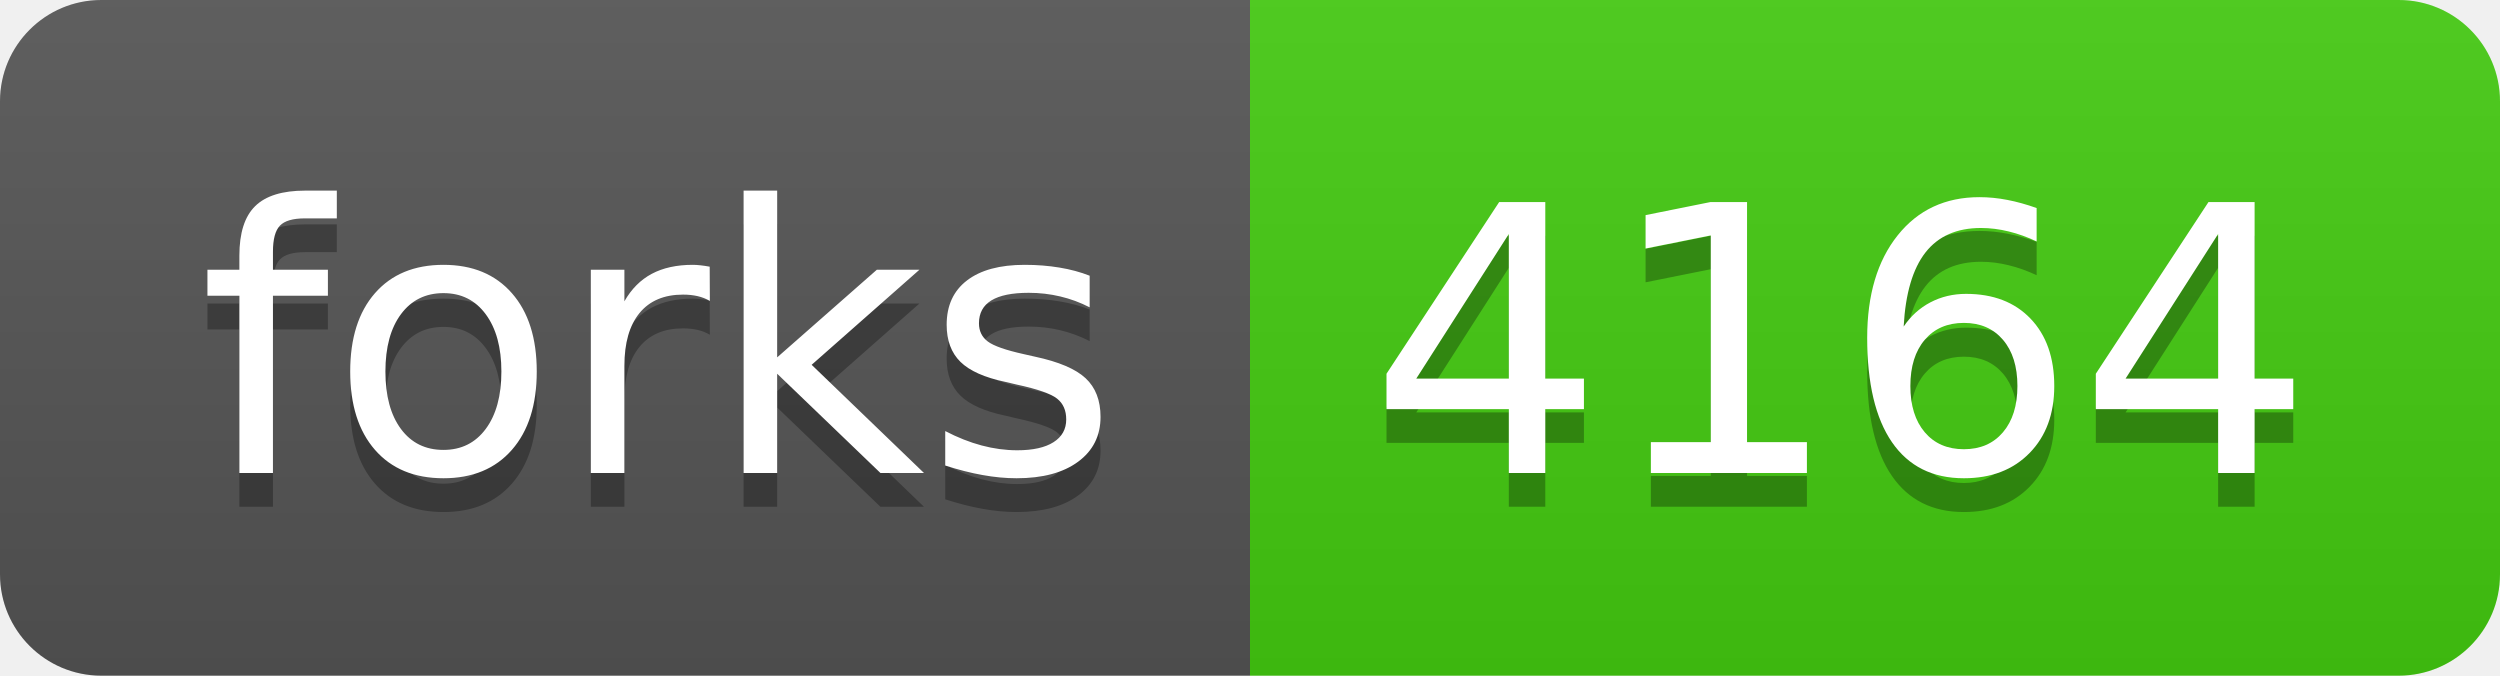
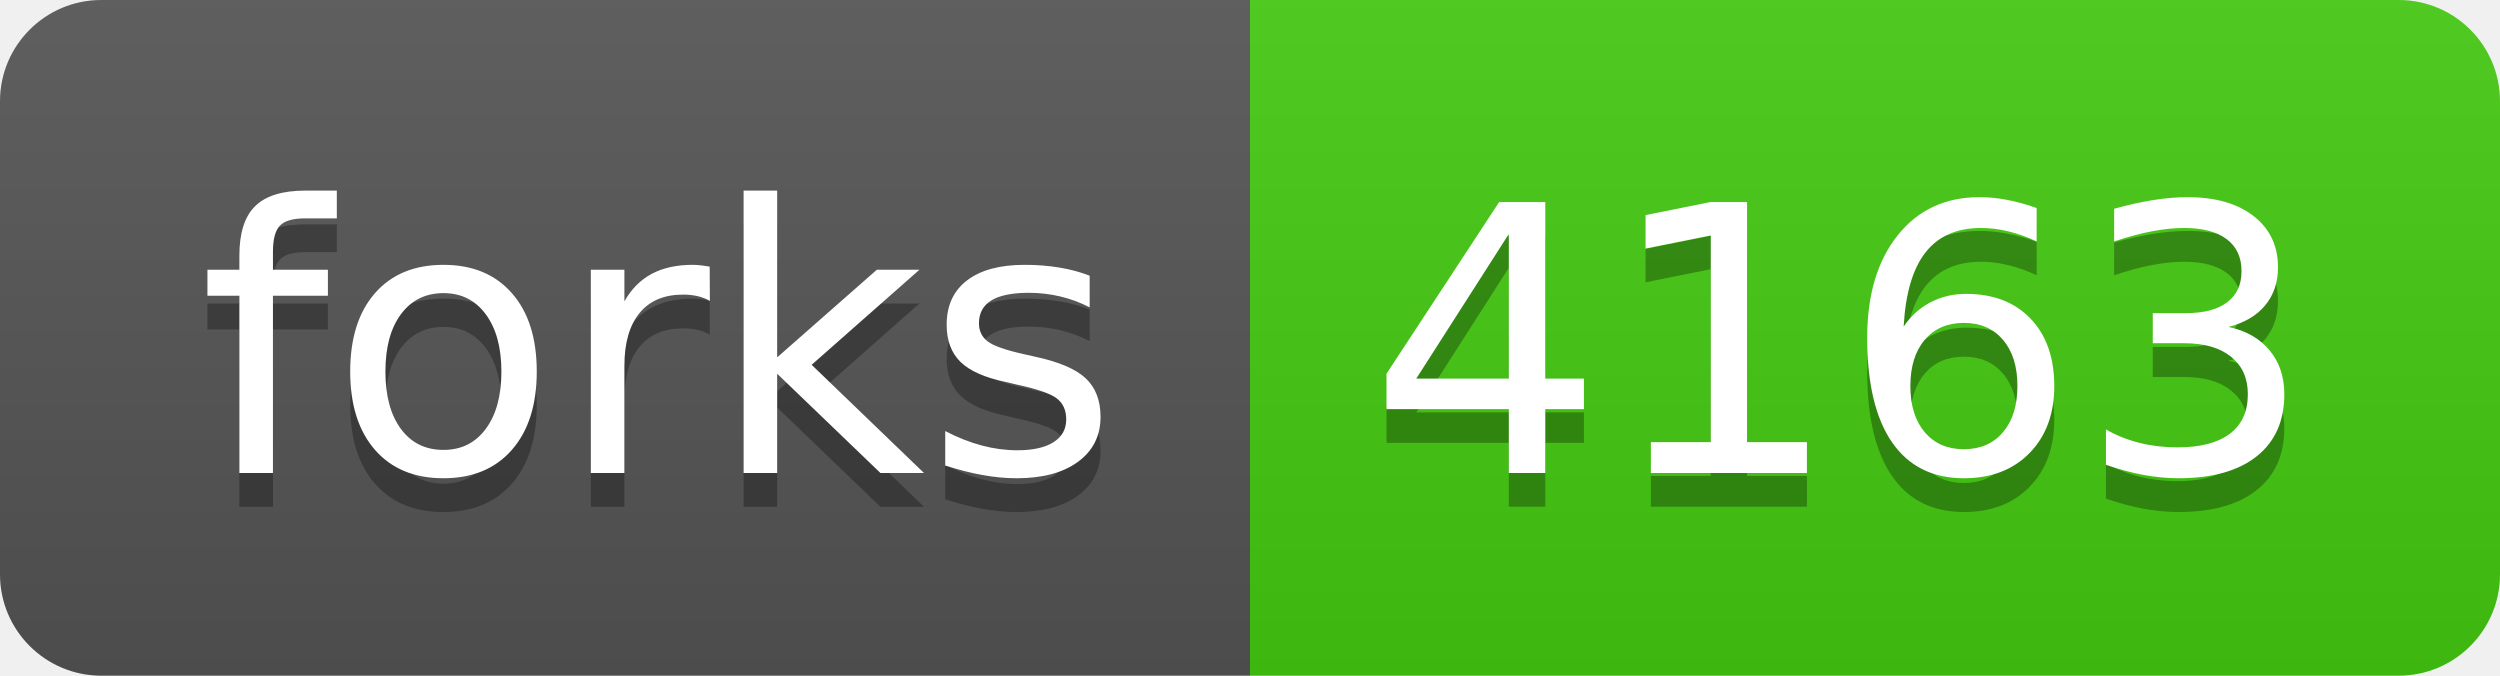
- <svg xmlns="http://www.w3.org/2000/svg" width="74" height="20" role="img" aria-label="forks: 4164">
+ <svg xmlns="http://www.w3.org/2000/svg" width="74" height="20" role="img" aria-label="forks: 4163">
  <linearGradient id="s" x2="0" y2="100%">
    <stop offset="0" stop-color="#bbb" stop-opacity=".1" />
    <stop offset="1" stop-opacity=".1" />
  </linearGradient>
  <clipPath id="r">
    <rect width="74" height="20" rx="3" fill="#fff" />
  </clipPath>
  <g clip-path="url(#r)">
    <rect width="37" height="20" fill="#555" />
    <rect x="37" width="37" height="20" fill="#4c1" />
    <rect width="74" height="20" fill="url(#s)" />
  </g>
  <g fill="#fff" text-anchor="middle" font-family="Verdana,Geneva,DejaVu Sans,sans-serif" text-rendering="geometricPrecision" font-size="110">
    <text aria-hidden="true" x="195" y="150" fill="#010101" fill-opacity=".3" transform="scale(.1)" textLength="270">forks</text>
    <text x="195" y="140" transform="scale(.1)" fill="#fff" textLength="270">forks</text>
-     <text aria-hidden="true" x="545" y="150" fill="#010101" fill-opacity=".3" transform="scale(.1)" textLength="270">4164</text>
-     <text x="545" y="140" transform="scale(.1)" fill="#fff" textLength="270">4164</text>
+     <text aria-hidden="true" x="545" y="150" fill="#010101" fill-opacity=".3" transform="scale(.1)" textLength="270">4163</text>
+     <text x="545" y="140" transform="scale(.1)" fill="#fff" textLength="270">4163</text>
  </g>
</svg>
